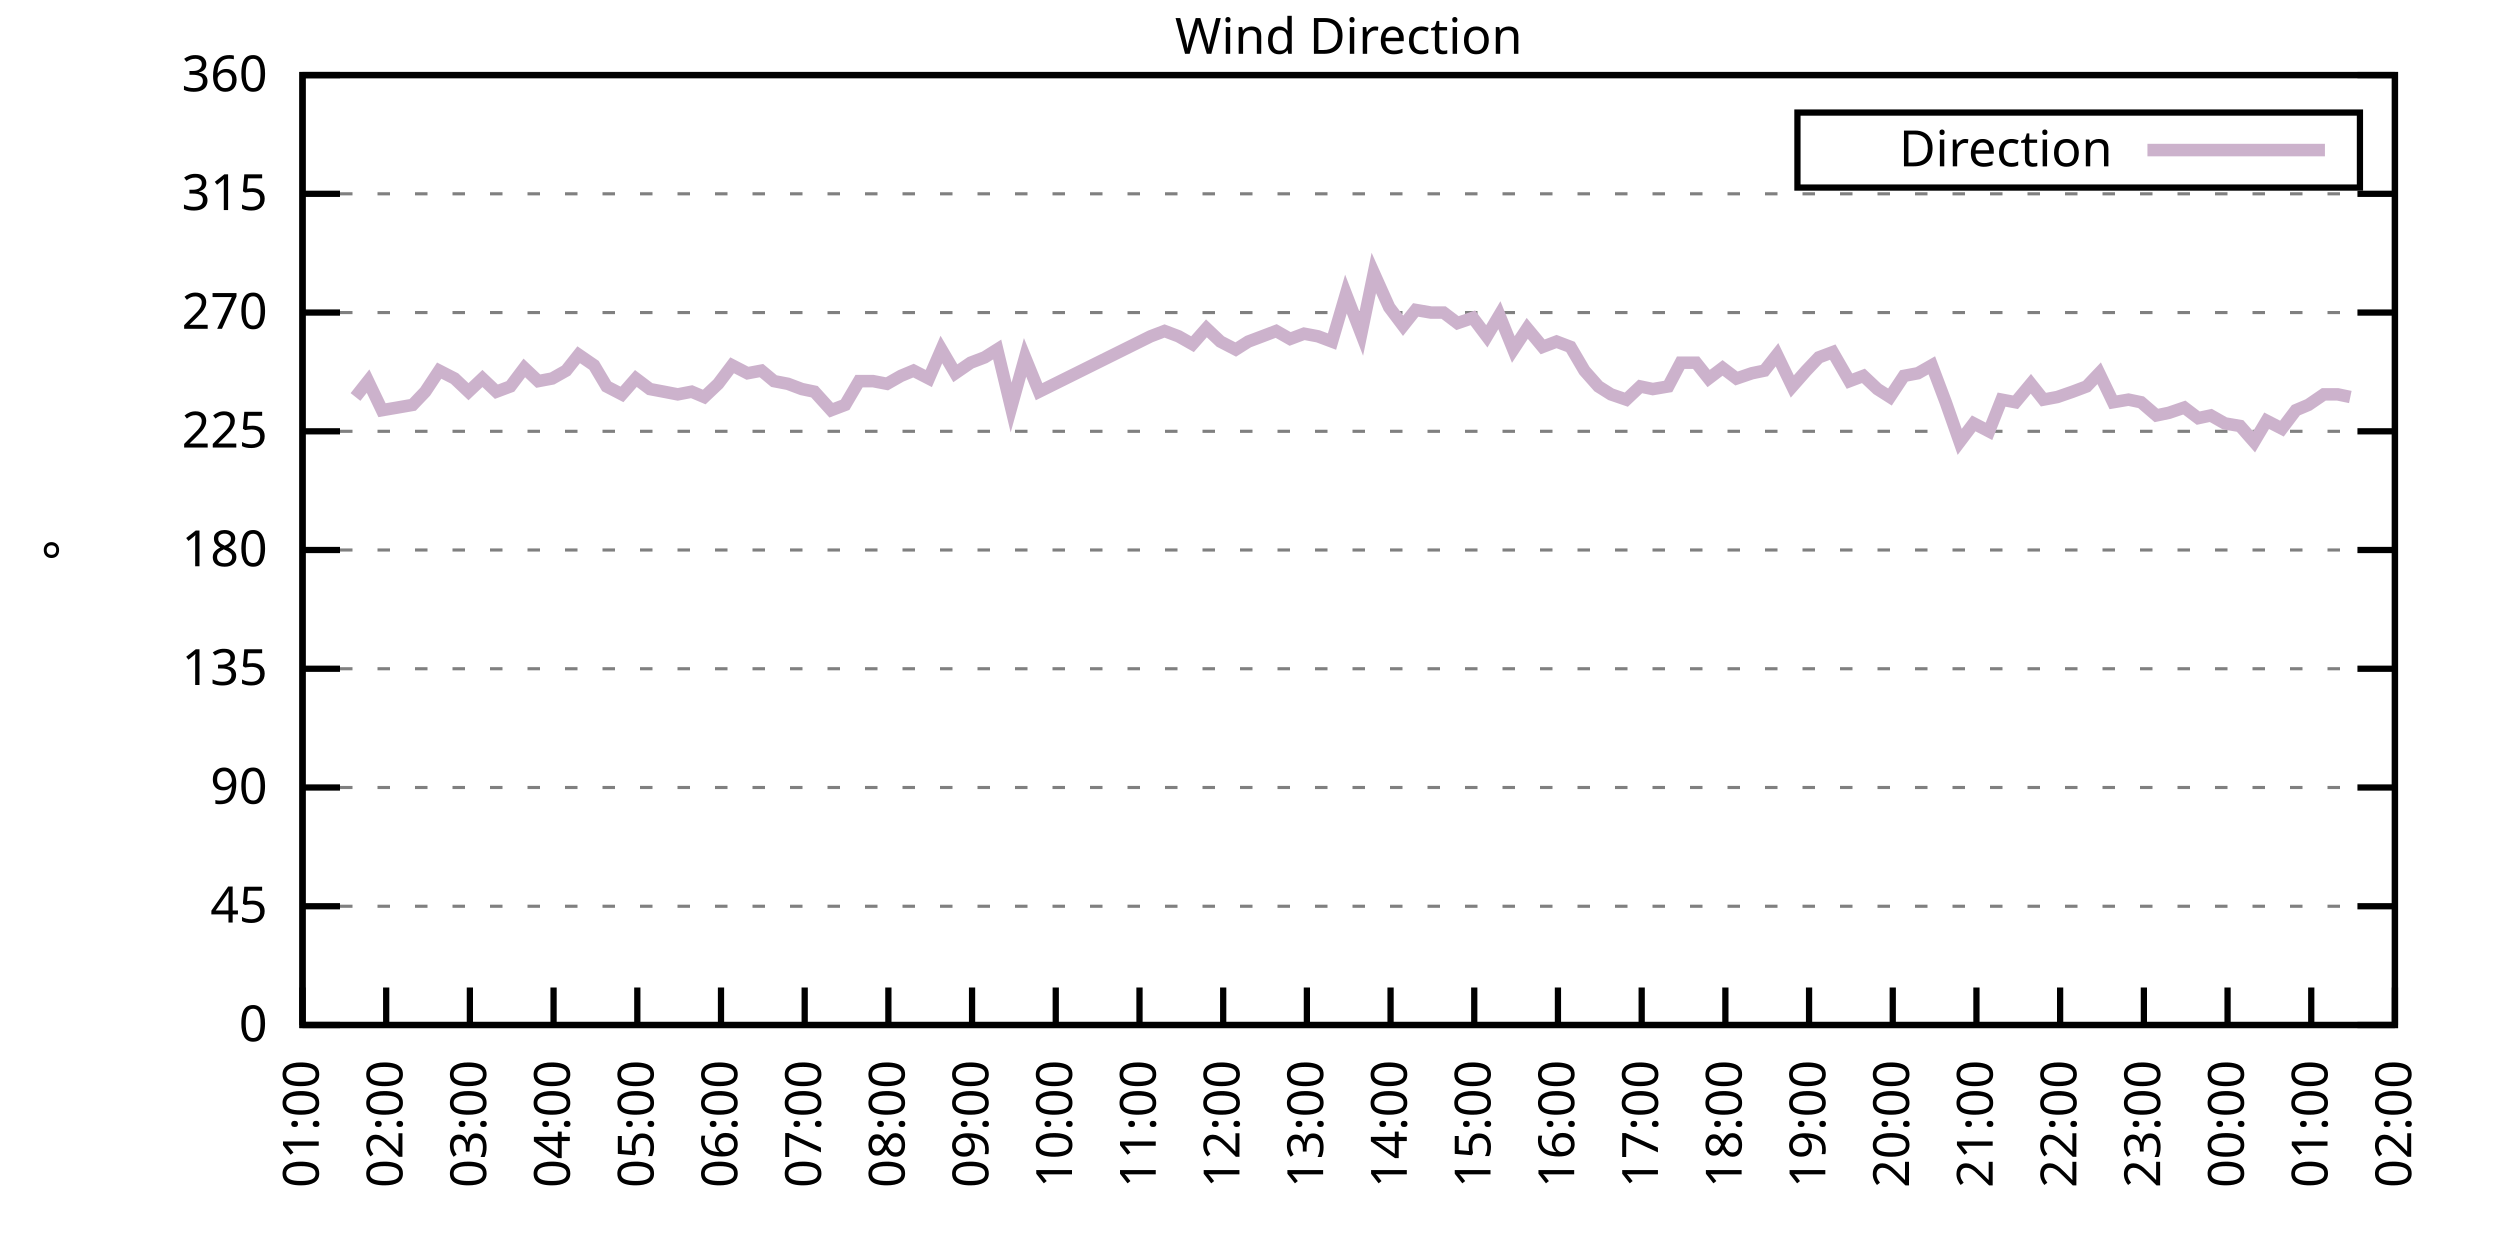
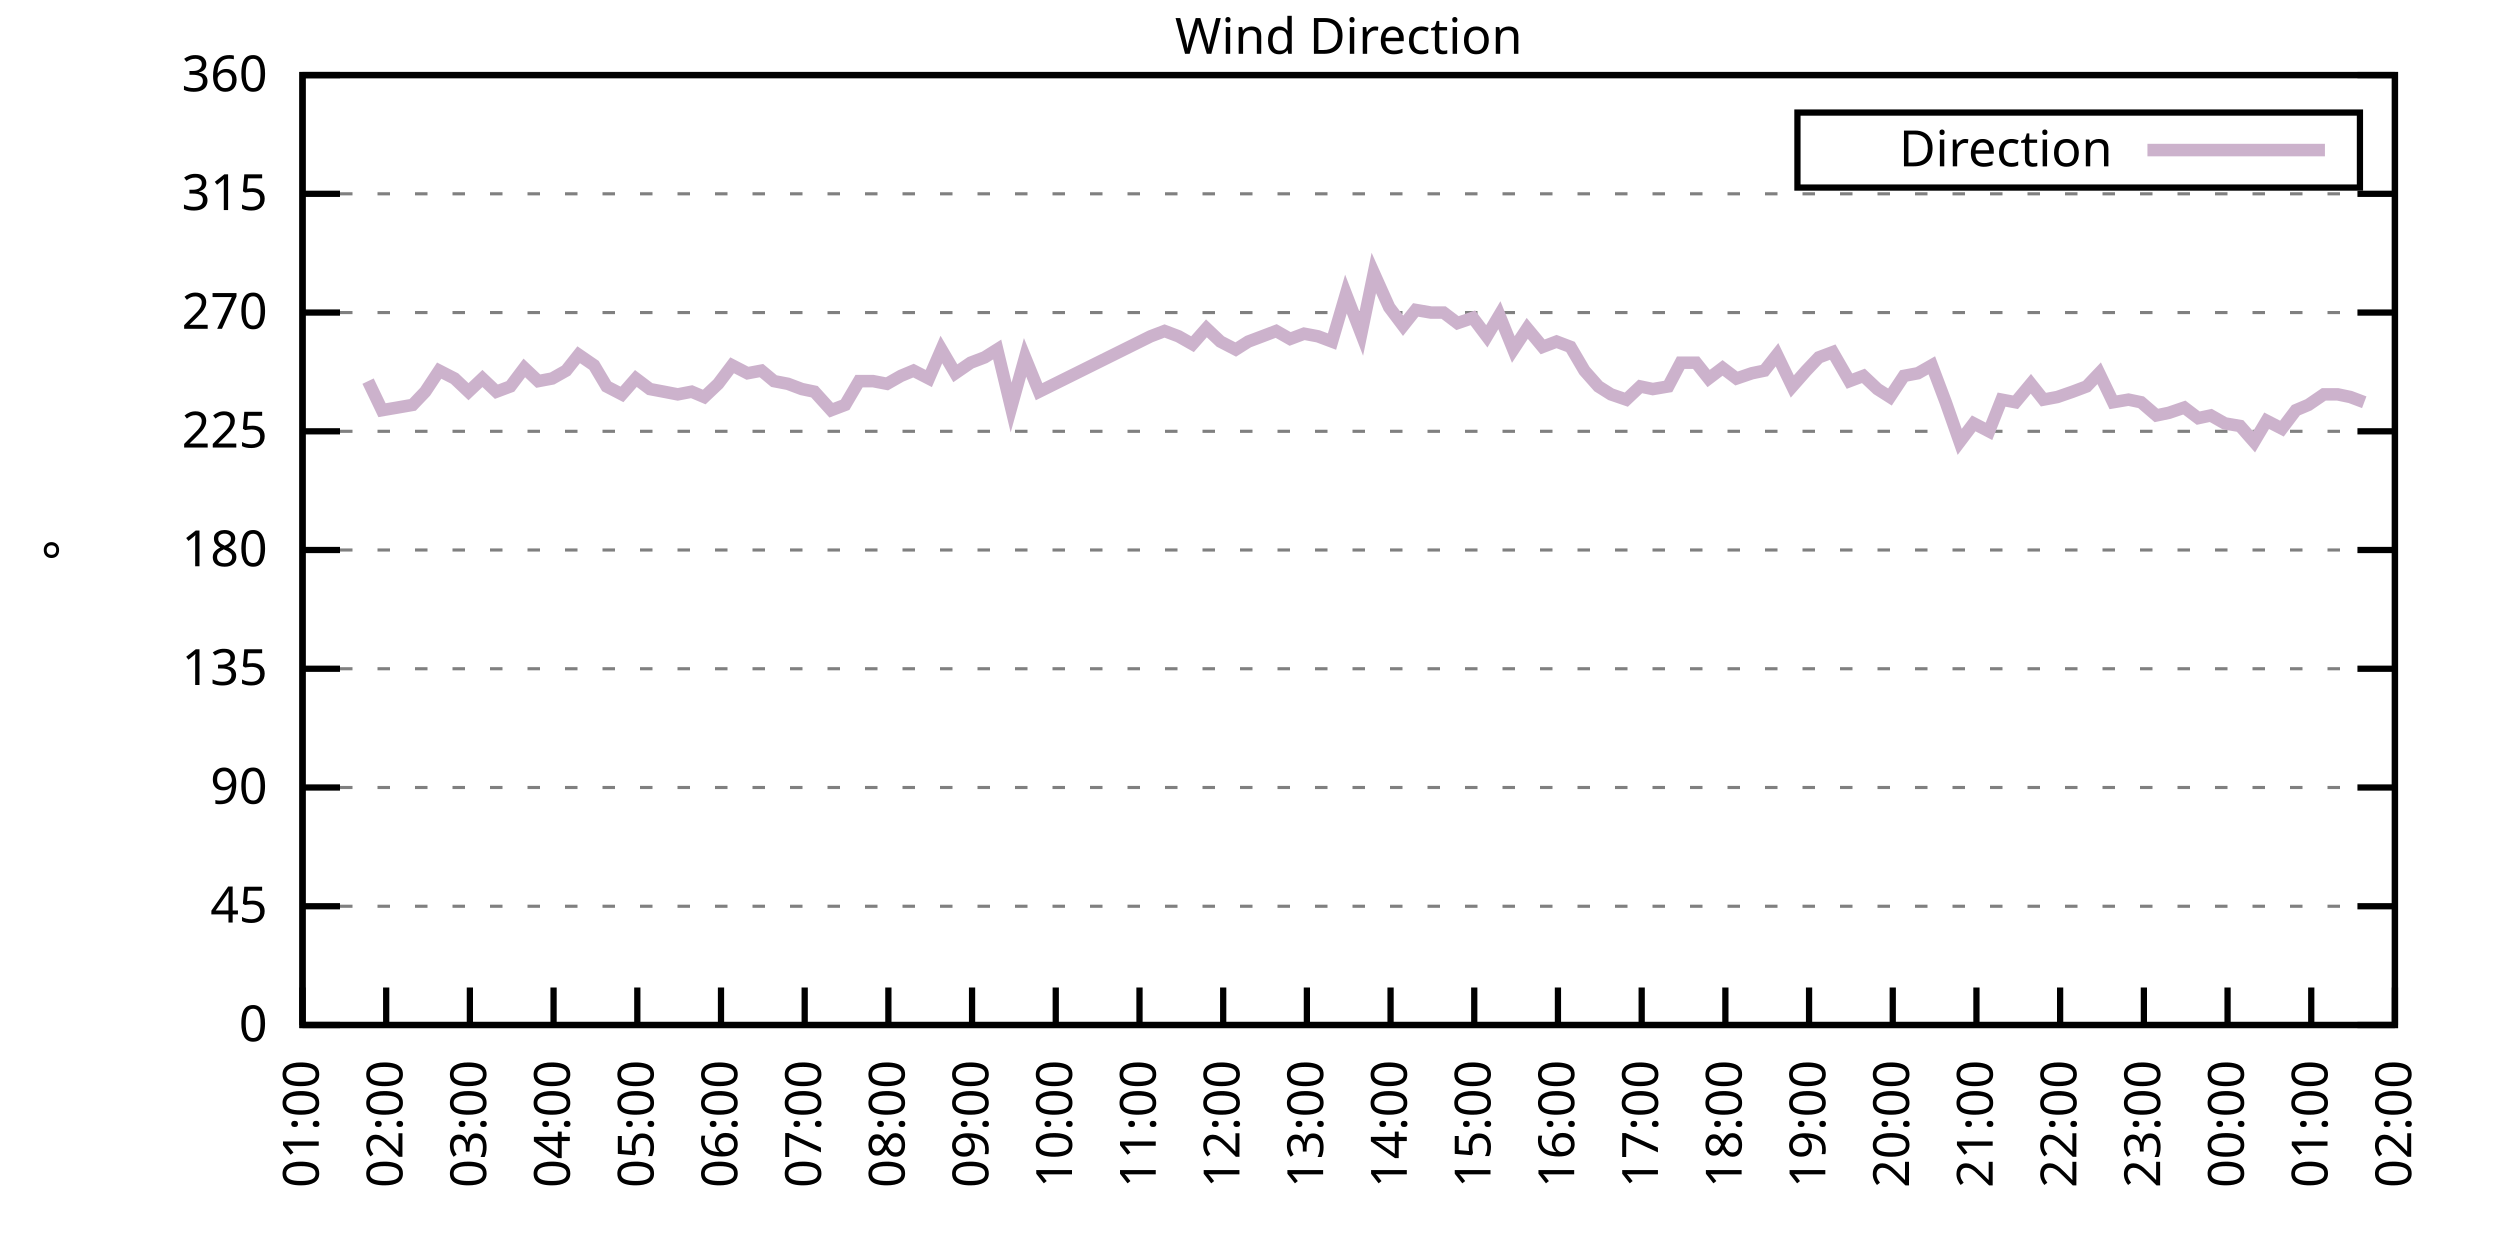
<svg xmlns="http://www.w3.org/2000/svg" xmlns:xlink="http://www.w3.org/1999/xlink" width="400" height="200" viewBox="0 0 400 200">
  <g id="gnuplot_canvas">
    <rect x="0" y="0" width="400" height="200" fill="none" />
    <defs>
      <circle id="gpDot" r="0.5" stroke-width="0.5" stroke="currentColor" />
      <path id="gpPt0" stroke-width="0.333" stroke="currentColor" d="M-1,0 h2 M0,-1 v2" />
      <path id="gpPt1" stroke-width="0.333" stroke="currentColor" d="M-1,-1 L1,1 M1,-1 L-1,1" />
      <path id="gpPt2" stroke-width="0.333" stroke="currentColor" d="M-1,0 L1,0 M0,-1 L0,1 M-1,-1 L1,1 M-1,1 L1,-1" />
      <rect id="gpPt3" stroke-width="0.333" stroke="currentColor" x="-1" y="-1" width="2" height="2" />
      <rect id="gpPt4" stroke-width="0.333" stroke="currentColor" fill="currentColor" x="-1" y="-1" width="2" height="2" />
      <circle id="gpPt5" stroke-width="0.333" stroke="currentColor" cx="0" cy="0" r="1" />
      <use xlink:href="#gpPt5" id="gpPt6" fill="currentColor" stroke="none" />
      <path id="gpPt7" stroke-width="0.333" stroke="currentColor" d="M0,-1.33 L-1.33,0.67 L1.33,0.67 z" />
      <use xlink:href="#gpPt7" id="gpPt8" fill="currentColor" stroke="none" />
      <use xlink:href="#gpPt7" id="gpPt9" stroke="currentColor" transform="rotate(180)" />
      <use xlink:href="#gpPt9" id="gpPt10" fill="currentColor" stroke="none" />
      <use xlink:href="#gpPt3" id="gpPt11" stroke="currentColor" transform="rotate(45)" />
      <use xlink:href="#gpPt11" id="gpPt12" fill="currentColor" stroke="none" />
      <path id="gpPt13" stroke-width="0.333" stroke="currentColor" d="M0,1.330 L1.265,0.411 L0.782,-1.067 L-0.782,-1.076 L-1.265,0.411 z" />
      <use xlink:href="#gpPt13" id="gpPt14" fill="currentColor" stroke="none" />
      <filter id="textbox" filterUnits="objectBoundingBox" x="0" y="0" height="1" width="1">
        <feFlood flood-color="white" flood-opacity="1" result="bgnd" />
        <feComposite in="SourceGraphic" in2="bgnd" operator="atop" />
      </filter>
      <filter id="greybox" filterUnits="objectBoundingBox" x="0" y="0" height="1" width="1">
        <feFlood flood-color="lightgrey" flood-opacity="1" result="grey" />
        <feComposite in="SourceGraphic" in2="grey" operator="atop" />
      </filter>
    </defs>
    <g fill="none" color="white" stroke="currentColor" stroke-width="1.00" stroke-linecap="butt" stroke-linejoin="miter">
</g>
    <g fill="none" color="black" stroke="currentColor" stroke-width="1.00" stroke-linecap="butt" stroke-linejoin="miter">
      <g stroke="none" shape-rendering="crispEdges">
        <polygon fill="rgb(255, 255, 255)" points="48.40,164.00 383.18,164.00 383.18,12.02 48.40,12.02 " />
      </g>
    </g>
    <g fill="none" color="black" stroke="currentColor" stroke-width="1.00" stroke-linecap="butt" stroke-linejoin="miter">
</g>
    <g fill="none" color="black" stroke="black" stroke-width="0.50" stroke-linecap="butt" stroke-linejoin="miter">
</g>
    <g fill="none" color="gray" stroke="currentColor" stroke-width="0.50" stroke-linecap="butt" stroke-linejoin="miter">
      <path stroke="gray" stroke-dasharray="2,4" class="gridline" d="M48.40,164.00 L383.19,164.00  " />
    </g>
    <g fill="none" color="gray" stroke="gray" stroke-width="1.00" stroke-linecap="butt" stroke-linejoin="miter">
</g>
    <g fill="none" color="black" stroke="currentColor" stroke-width="1.00" stroke-linecap="butt" stroke-linejoin="miter">
      <path stroke="black" d="M48.40,164.00 L54.40,164.00 M383.19,164.00 L377.19,164.00  " />
      <g transform="translate(42.80,166.60)" stroke="none" fill="black" font-family="Sans" font-size="8.00" text-anchor="end">
        <text>
          <tspan font-family="Sans"> 0</tspan>
        </text>
      </g>
    </g>
    <g fill="none" color="black" stroke="currentColor" stroke-width="1.00" stroke-linecap="butt" stroke-linejoin="miter">
</g>
    <g fill="none" color="black" stroke="black" stroke-width="0.50" stroke-linecap="butt" stroke-linejoin="miter">
</g>
    <g fill="none" color="gray" stroke="currentColor" stroke-width="0.50" stroke-linecap="butt" stroke-linejoin="miter">
      <path stroke="gray" stroke-dasharray="2,4" class="gridline" d="M48.40,145.00 L383.19,145.00  " />
    </g>
    <g fill="none" color="gray" stroke="gray" stroke-width="1.00" stroke-linecap="butt" stroke-linejoin="miter">
</g>
    <g fill="none" color="black" stroke="currentColor" stroke-width="1.00" stroke-linecap="butt" stroke-linejoin="miter">
      <path stroke="black" d="M48.40,145.00 L54.40,145.00 M383.19,145.00 L377.19,145.00  " />
      <g transform="translate(42.80,147.60)" stroke="none" fill="black" font-family="Sans" font-size="8.00" text-anchor="end">
        <text>
          <tspan font-family="Sans"> 45</tspan>
        </text>
      </g>
    </g>
    <g fill="none" color="black" stroke="currentColor" stroke-width="1.00" stroke-linecap="butt" stroke-linejoin="miter">
</g>
    <g fill="none" color="black" stroke="black" stroke-width="0.50" stroke-linecap="butt" stroke-linejoin="miter">
</g>
    <g fill="none" color="gray" stroke="currentColor" stroke-width="0.50" stroke-linecap="butt" stroke-linejoin="miter">
      <path stroke="gray" stroke-dasharray="2,4" class="gridline" d="M48.40,126.00 L383.19,126.00  " />
    </g>
    <g fill="none" color="gray" stroke="gray" stroke-width="1.00" stroke-linecap="butt" stroke-linejoin="miter">
</g>
    <g fill="none" color="black" stroke="currentColor" stroke-width="1.00" stroke-linecap="butt" stroke-linejoin="miter">
      <path stroke="black" d="M48.40,126.00 L54.40,126.00 M383.19,126.00 L377.19,126.00  " />
      <g transform="translate(42.80,128.60)" stroke="none" fill="black" font-family="Sans" font-size="8.00" text-anchor="end">
        <text>
          <tspan font-family="Sans"> 90</tspan>
        </text>
      </g>
    </g>
    <g fill="none" color="black" stroke="currentColor" stroke-width="1.00" stroke-linecap="butt" stroke-linejoin="miter">
</g>
    <g fill="none" color="black" stroke="black" stroke-width="0.50" stroke-linecap="butt" stroke-linejoin="miter">
</g>
    <g fill="none" color="gray" stroke="currentColor" stroke-width="0.50" stroke-linecap="butt" stroke-linejoin="miter">
      <path stroke="gray" stroke-dasharray="2,4" class="gridline" d="M48.40,107.00 L383.19,107.00  " />
    </g>
    <g fill="none" color="gray" stroke="gray" stroke-width="1.00" stroke-linecap="butt" stroke-linejoin="miter">
</g>
    <g fill="none" color="black" stroke="currentColor" stroke-width="1.00" stroke-linecap="butt" stroke-linejoin="miter">
      <path stroke="black" d="M48.40,107.00 L54.40,107.00 M383.19,107.00 L377.19,107.00  " />
      <g transform="translate(42.80,109.60)" stroke="none" fill="black" font-family="Sans" font-size="8.00" text-anchor="end">
        <text>
          <tspan font-family="Sans"> 135</tspan>
        </text>
      </g>
    </g>
    <g fill="none" color="black" stroke="currentColor" stroke-width="1.00" stroke-linecap="butt" stroke-linejoin="miter">
</g>
    <g fill="none" color="black" stroke="black" stroke-width="0.50" stroke-linecap="butt" stroke-linejoin="miter">
</g>
    <g fill="none" color="gray" stroke="currentColor" stroke-width="0.50" stroke-linecap="butt" stroke-linejoin="miter">
      <path stroke="gray" stroke-dasharray="2,4" class="gridline" d="M48.40,88.00 L383.19,88.00  " />
    </g>
    <g fill="none" color="gray" stroke="gray" stroke-width="1.00" stroke-linecap="butt" stroke-linejoin="miter">
</g>
    <g fill="none" color="black" stroke="currentColor" stroke-width="1.00" stroke-linecap="butt" stroke-linejoin="miter">
      <path stroke="black" d="M48.40,88.00 L54.40,88.00 M383.19,88.00 L377.19,88.00  " />
      <g transform="translate(42.80,90.60)" stroke="none" fill="black" font-family="Sans" font-size="8.00" text-anchor="end">
        <text>
          <tspan font-family="Sans"> 180</tspan>
        </text>
      </g>
    </g>
    <g fill="none" color="black" stroke="currentColor" stroke-width="1.00" stroke-linecap="butt" stroke-linejoin="miter">
</g>
    <g fill="none" color="black" stroke="black" stroke-width="0.50" stroke-linecap="butt" stroke-linejoin="miter">
</g>
    <g fill="none" color="gray" stroke="currentColor" stroke-width="0.50" stroke-linecap="butt" stroke-linejoin="miter">
      <path stroke="gray" stroke-dasharray="2,4" class="gridline" d="M48.40,69.01 L383.19,69.01  " />
    </g>
    <g fill="none" color="gray" stroke="gray" stroke-width="1.00" stroke-linecap="butt" stroke-linejoin="miter">
</g>
    <g fill="none" color="black" stroke="currentColor" stroke-width="1.00" stroke-linecap="butt" stroke-linejoin="miter">
      <path stroke="black" d="M48.40,69.01 L54.40,69.01 M383.19,69.01 L377.19,69.01  " />
      <g transform="translate(42.80,71.61)" stroke="none" fill="black" font-family="Sans" font-size="8.00" text-anchor="end">
        <text>
          <tspan font-family="Sans"> 225</tspan>
        </text>
      </g>
    </g>
    <g fill="none" color="black" stroke="currentColor" stroke-width="1.00" stroke-linecap="butt" stroke-linejoin="miter">
</g>
    <g fill="none" color="black" stroke="black" stroke-width="0.50" stroke-linecap="butt" stroke-linejoin="miter">
</g>
    <g fill="none" color="gray" stroke="currentColor" stroke-width="0.50" stroke-linecap="butt" stroke-linejoin="miter">
      <path stroke="gray" stroke-dasharray="2,4" class="gridline" d="M48.40,50.01 L383.19,50.01  " />
    </g>
    <g fill="none" color="gray" stroke="gray" stroke-width="1.00" stroke-linecap="butt" stroke-linejoin="miter">
</g>
    <g fill="none" color="black" stroke="currentColor" stroke-width="1.00" stroke-linecap="butt" stroke-linejoin="miter">
      <path stroke="black" d="M48.40,50.01 L54.40,50.01 M383.19,50.01 L377.19,50.01  " />
      <g transform="translate(42.80,52.61)" stroke="none" fill="black" font-family="Sans" font-size="8.00" text-anchor="end">
        <text>
          <tspan font-family="Sans"> 270</tspan>
        </text>
      </g>
    </g>
    <g fill="none" color="black" stroke="currentColor" stroke-width="1.00" stroke-linecap="butt" stroke-linejoin="miter">
</g>
    <g fill="none" color="black" stroke="black" stroke-width="0.50" stroke-linecap="butt" stroke-linejoin="miter">
</g>
    <g fill="none" color="gray" stroke="currentColor" stroke-width="0.50" stroke-linecap="butt" stroke-linejoin="miter">
      <path stroke="gray" stroke-dasharray="2,4" class="gridline" d="M48.40,31.01 L383.19,31.01  " />
    </g>
    <g fill="none" color="gray" stroke="gray" stroke-width="1.00" stroke-linecap="butt" stroke-linejoin="miter">
</g>
    <g fill="none" color="black" stroke="currentColor" stroke-width="1.00" stroke-linecap="butt" stroke-linejoin="miter">
      <path stroke="black" d="M48.40,31.01 L54.40,31.01 M383.19,31.01 L377.19,31.01  " />
      <g transform="translate(42.80,33.61)" stroke="none" fill="black" font-family="Sans" font-size="8.00" text-anchor="end">
        <text>
          <tspan font-family="Sans"> 315</tspan>
        </text>
      </g>
    </g>
    <g fill="none" color="black" stroke="currentColor" stroke-width="1.00" stroke-linecap="butt" stroke-linejoin="miter">
</g>
    <g fill="none" color="black" stroke="black" stroke-width="0.50" stroke-linecap="butt" stroke-linejoin="miter">
</g>
    <g fill="none" color="gray" stroke="currentColor" stroke-width="0.50" stroke-linecap="butt" stroke-linejoin="miter">
      <path stroke="gray" stroke-dasharray="2,4" class="gridline" d="M48.40,12.01 L383.19,12.01  " />
    </g>
    <g fill="none" color="gray" stroke="gray" stroke-width="1.00" stroke-linecap="butt" stroke-linejoin="miter">
</g>
    <g fill="none" color="black" stroke="currentColor" stroke-width="1.00" stroke-linecap="butt" stroke-linejoin="miter">
      <path stroke="black" d="M48.40,12.01 L54.40,12.01 M383.19,12.01 L377.19,12.01  " />
      <g transform="translate(42.80,14.61)" stroke="none" fill="black" font-family="Sans" font-size="8.00" text-anchor="end">
        <text>
          <tspan font-family="Sans"> 360</tspan>
        </text>
      </g>
    </g>
    <g fill="none" color="black" stroke="currentColor" stroke-width="1.00" stroke-linecap="butt" stroke-linejoin="miter">
      <path stroke="black" d="M48.40,164.00 L48.40,158.00  " />
      <g transform="translate(51.00,169.60) rotate(270.00)" stroke="none" fill="black" font-family="Sans" font-size="8.00" text-anchor="end">
        <text>
          <tspan font-family="Sans">01:00</tspan>
        </text>
      </g>
    </g>
    <g fill="none" color="black" stroke="currentColor" stroke-width="1.00" stroke-linecap="butt" stroke-linejoin="miter">
      <path stroke="black" d="M61.79,164.00 L61.79,158.00  " />
      <g transform="translate(64.39,169.60) rotate(270.00)" stroke="none" fill="black" font-family="Sans" font-size="8.00" text-anchor="end">
        <text>
          <tspan font-family="Sans">02:00</tspan>
        </text>
      </g>
    </g>
    <g fill="none" color="black" stroke="currentColor" stroke-width="1.00" stroke-linecap="butt" stroke-linejoin="miter">
      <path stroke="black" d="M75.18,164.00 L75.18,158.00  " />
      <g transform="translate(77.78,169.60) rotate(270.00)" stroke="none" fill="black" font-family="Sans" font-size="8.00" text-anchor="end">
        <text>
          <tspan font-family="Sans">03:00</tspan>
        </text>
      </g>
    </g>
    <g fill="none" color="black" stroke="currentColor" stroke-width="1.00" stroke-linecap="butt" stroke-linejoin="miter">
      <path stroke="black" d="M88.57,164.00 L88.57,158.00  " />
      <g transform="translate(91.17,169.60) rotate(270.00)" stroke="none" fill="black" font-family="Sans" font-size="8.00" text-anchor="end">
        <text>
          <tspan font-family="Sans">04:00</tspan>
        </text>
      </g>
    </g>
    <g fill="none" color="black" stroke="currentColor" stroke-width="1.00" stroke-linecap="butt" stroke-linejoin="miter">
      <path stroke="black" d="M101.97,164.00 L101.97,158.00  " />
      <g transform="translate(104.57,169.60) rotate(270.00)" stroke="none" fill="black" font-family="Sans" font-size="8.00" text-anchor="end">
        <text>
          <tspan font-family="Sans">05:00</tspan>
        </text>
      </g>
    </g>
    <g fill="none" color="black" stroke="currentColor" stroke-width="1.00" stroke-linecap="butt" stroke-linejoin="miter">
      <path stroke="black" d="M115.36,164.00 L115.36,158.00  " />
      <g transform="translate(117.96,169.60) rotate(270.00)" stroke="none" fill="black" font-family="Sans" font-size="8.00" text-anchor="end">
        <text>
          <tspan font-family="Sans">06:00</tspan>
        </text>
      </g>
    </g>
    <g fill="none" color="black" stroke="currentColor" stroke-width="1.00" stroke-linecap="butt" stroke-linejoin="miter">
      <path stroke="black" d="M128.75,164.00 L128.75,158.00  " />
      <g transform="translate(131.35,169.60) rotate(270.00)" stroke="none" fill="black" font-family="Sans" font-size="8.00" text-anchor="end">
        <text>
          <tspan font-family="Sans">07:00</tspan>
        </text>
      </g>
    </g>
    <g fill="none" color="black" stroke="currentColor" stroke-width="1.00" stroke-linecap="butt" stroke-linejoin="miter">
      <path stroke="black" d="M142.14,164.00 L142.14,158.00  " />
      <g transform="translate(144.74,169.60) rotate(270.00)" stroke="none" fill="black" font-family="Sans" font-size="8.00" text-anchor="end">
        <text>
          <tspan font-family="Sans">08:00</tspan>
        </text>
      </g>
    </g>
    <g fill="none" color="black" stroke="currentColor" stroke-width="1.00" stroke-linecap="butt" stroke-linejoin="miter">
      <path stroke="black" d="M155.53,164.00 L155.53,158.00  " />
      <g transform="translate(158.13,169.60) rotate(270.00)" stroke="none" fill="black" font-family="Sans" font-size="8.00" text-anchor="end">
        <text>
          <tspan font-family="Sans">09:00</tspan>
        </text>
      </g>
    </g>
    <g fill="none" color="black" stroke="currentColor" stroke-width="1.00" stroke-linecap="butt" stroke-linejoin="miter">
      <path stroke="black" d="M168.92,164.00 L168.92,158.00  " />
      <g transform="translate(171.52,169.60) rotate(270.00)" stroke="none" fill="black" font-family="Sans" font-size="8.00" text-anchor="end">
        <text>
          <tspan font-family="Sans">10:00</tspan>
        </text>
      </g>
    </g>
    <g fill="none" color="black" stroke="currentColor" stroke-width="1.00" stroke-linecap="butt" stroke-linejoin="miter">
      <path stroke="black" d="M182.32,164.00 L182.32,158.00  " />
      <g transform="translate(184.92,169.60) rotate(270.00)" stroke="none" fill="black" font-family="Sans" font-size="8.00" text-anchor="end">
        <text>
          <tspan font-family="Sans">11:00</tspan>
        </text>
      </g>
    </g>
    <g fill="none" color="black" stroke="currentColor" stroke-width="1.00" stroke-linecap="butt" stroke-linejoin="miter">
      <path stroke="black" d="M195.71,164.00 L195.71,158.00  " />
      <g transform="translate(198.31,169.60) rotate(270.00)" stroke="none" fill="black" font-family="Sans" font-size="8.00" text-anchor="end">
        <text>
          <tspan font-family="Sans">12:00</tspan>
        </text>
      </g>
    </g>
    <g fill="none" color="black" stroke="currentColor" stroke-width="1.00" stroke-linecap="butt" stroke-linejoin="miter">
      <path stroke="black" d="M209.10,164.00 L209.10,158.00  " />
      <g transform="translate(211.70,169.60) rotate(270.00)" stroke="none" fill="black" font-family="Sans" font-size="8.00" text-anchor="end">
        <text>
          <tspan font-family="Sans">13:00</tspan>
        </text>
      </g>
    </g>
    <g fill="none" color="black" stroke="currentColor" stroke-width="1.00" stroke-linecap="butt" stroke-linejoin="miter">
      <path stroke="black" d="M222.49,164.00 L222.49,158.00  " />
      <g transform="translate(225.09,169.60) rotate(270.00)" stroke="none" fill="black" font-family="Sans" font-size="8.00" text-anchor="end">
        <text>
          <tspan font-family="Sans">14:00</tspan>
        </text>
      </g>
    </g>
    <g fill="none" color="black" stroke="currentColor" stroke-width="1.00" stroke-linecap="butt" stroke-linejoin="miter">
      <path stroke="black" d="M235.88,164.00 L235.88,158.00  " />
      <g transform="translate(238.48,169.60) rotate(270.00)" stroke="none" fill="black" font-family="Sans" font-size="8.00" text-anchor="end">
        <text>
          <tspan font-family="Sans">15:00</tspan>
        </text>
      </g>
    </g>
    <g fill="none" color="black" stroke="currentColor" stroke-width="1.00" stroke-linecap="butt" stroke-linejoin="miter">
      <path stroke="black" d="M249.27,164.00 L249.27,158.00  " />
      <g transform="translate(251.87,169.60) rotate(270.00)" stroke="none" fill="black" font-family="Sans" font-size="8.00" text-anchor="end">
        <text>
          <tspan font-family="Sans">16:00</tspan>
        </text>
      </g>
    </g>
    <g fill="none" color="black" stroke="currentColor" stroke-width="1.00" stroke-linecap="butt" stroke-linejoin="miter">
      <path stroke="black" d="M262.67,164.00 L262.67,158.00  " />
      <g transform="translate(265.27,169.60) rotate(270.00)" stroke="none" fill="black" font-family="Sans" font-size="8.00" text-anchor="end">
        <text>
          <tspan font-family="Sans">17:00</tspan>
        </text>
      </g>
    </g>
    <g fill="none" color="black" stroke="currentColor" stroke-width="1.00" stroke-linecap="butt" stroke-linejoin="miter">
      <path stroke="black" d="M276.06,164.00 L276.06,158.00  " />
      <g transform="translate(278.66,169.60) rotate(270.00)" stroke="none" fill="black" font-family="Sans" font-size="8.00" text-anchor="end">
        <text>
          <tspan font-family="Sans">18:00</tspan>
        </text>
      </g>
    </g>
    <g fill="none" color="black" stroke="currentColor" stroke-width="1.00" stroke-linecap="butt" stroke-linejoin="miter">
      <path stroke="black" d="M289.45,164.00 L289.45,158.00  " />
      <g transform="translate(292.05,169.60) rotate(270.00)" stroke="none" fill="black" font-family="Sans" font-size="8.00" text-anchor="end">
        <text>
          <tspan font-family="Sans">19:00</tspan>
        </text>
      </g>
    </g>
    <g fill="none" color="black" stroke="currentColor" stroke-width="1.00" stroke-linecap="butt" stroke-linejoin="miter">
      <path stroke="black" d="M302.84,164.00 L302.84,158.00  " />
      <g transform="translate(305.44,169.60) rotate(270.00)" stroke="none" fill="black" font-family="Sans" font-size="8.00" text-anchor="end">
        <text>
          <tspan font-family="Sans">20:00</tspan>
        </text>
      </g>
    </g>
    <g fill="none" color="black" stroke="currentColor" stroke-width="1.00" stroke-linecap="butt" stroke-linejoin="miter">
      <path stroke="black" d="M316.23,164.00 L316.23,158.00  " />
      <g transform="translate(318.83,169.60) rotate(270.00)" stroke="none" fill="black" font-family="Sans" font-size="8.00" text-anchor="end">
        <text>
          <tspan font-family="Sans">21:00</tspan>
        </text>
      </g>
    </g>
    <g fill="none" color="black" stroke="currentColor" stroke-width="1.00" stroke-linecap="butt" stroke-linejoin="miter">
      <path stroke="black" d="M329.62,164.00 L329.62,158.00  " />
      <g transform="translate(332.22,169.60) rotate(270.00)" stroke="none" fill="black" font-family="Sans" font-size="8.00" text-anchor="end">
        <text>
          <tspan font-family="Sans">22:00</tspan>
        </text>
      </g>
    </g>
    <g fill="none" color="black" stroke="currentColor" stroke-width="1.00" stroke-linecap="butt" stroke-linejoin="miter">
      <path stroke="black" d="M343.02,164.00 L343.02,158.00  " />
      <g transform="translate(345.62,169.60) rotate(270.00)" stroke="none" fill="black" font-family="Sans" font-size="8.00" text-anchor="end">
        <text>
          <tspan font-family="Sans">23:00</tspan>
        </text>
      </g>
    </g>
    <g fill="none" color="black" stroke="currentColor" stroke-width="1.00" stroke-linecap="butt" stroke-linejoin="miter">
      <path stroke="black" d="M356.41,164.00 L356.41,158.00  " />
      <g transform="translate(359.01,169.60) rotate(270.00)" stroke="none" fill="black" font-family="Sans" font-size="8.00" text-anchor="end">
        <text>
          <tspan font-family="Sans">00:00</tspan>
        </text>
      </g>
    </g>
    <g fill="none" color="black" stroke="currentColor" stroke-width="1.00" stroke-linecap="butt" stroke-linejoin="miter">
      <path stroke="black" d="M369.80,164.00 L369.80,158.00  " />
      <g transform="translate(372.40,169.60) rotate(270.00)" stroke="none" fill="black" font-family="Sans" font-size="8.00" text-anchor="end">
        <text>
          <tspan font-family="Sans">01:00</tspan>
        </text>
      </g>
    </g>
    <g fill="none" color="black" stroke="currentColor" stroke-width="1.00" stroke-linecap="butt" stroke-linejoin="miter">
      <path stroke="black" d="M383.19,164.00 L383.19,158.00  " />
      <g transform="translate(385.79,169.60) rotate(270.00)" stroke="none" fill="black" font-family="Sans" font-size="8.00" text-anchor="end">
        <text>
          <tspan font-family="Sans">02:00</tspan>
        </text>
      </g>
    </g>
    <g fill="none" color="black" stroke="currentColor" stroke-width="1.00" stroke-linecap="butt" stroke-linejoin="miter">
</g>
    <g fill="none" color="black" stroke="currentColor" stroke-width="1.00" stroke-linecap="butt" stroke-linejoin="miter">
      <path stroke="black" d="M48.40,12.01 L48.40,164.00 L383.19,164.00 L383.19,12.01 L48.40,12.01 Z  " />
    </g>
    <g fill="none" color="black" stroke="currentColor" stroke-width="1.00" stroke-linecap="butt" stroke-linejoin="miter">
</g>
    <g fill="none" color="black" stroke="currentColor" stroke-width="1.00" stroke-linecap="butt" stroke-linejoin="miter">
      <path stroke="black" d="M287.59,30.01 L287.59,18.01 L377.59,18.01 L377.59,30.01 L287.59,30.01 Z  " />
    </g>
    <g id="Wind_direction_plot_1">
      <g fill="none" color="white" stroke="black" stroke-width="2.00" stroke-linecap="butt" stroke-linejoin="miter">
</g>
      <g fill="none" color="black" stroke="currentColor" stroke-width="2.00" stroke-linecap="butt" stroke-linejoin="miter">
        <g transform="translate(337.99,26.61)" stroke="none" fill="black" font-family="Sans" font-size="8.00" text-anchor="end">
          <text>
            <tspan font-family="Sans">Direction</tspan>
          </text>
        </g>
      </g>
      <g fill="none" color="black" stroke="currentColor" stroke-width="2.00" stroke-linecap="butt" stroke-linejoin="miter">
-         <path stroke="rgb(204, 178, 204)" d="M343.59,24.01 L371.99,24.01 M56.88,63.52 L58.89,60.98 L61.12,65.63 L63.58,65.21 L66.03,64.78 L68.04,62.67   L70.27,59.30 L72.73,60.56 L74.96,62.67 L77.19,60.56 L79.42,62.67 L81.66,61.83 L83.89,58.87 L86.12,60.98   L88.35,60.56 L90.58,59.30 L92.59,56.76 L95.05,58.45 L97.06,61.83 L99.51,63.10 L101.74,60.56 L103.98,62.25   L106.21,62.67 L108.44,63.10 L110.67,62.67 L112.68,63.52 L114.91,61.41 L117.14,58.45 L119.60,59.72 L121.83,59.30   L123.84,60.98 L126.07,61.41 L128.30,62.25 L130.31,62.67 L132.99,65.63 L135.22,64.78 L137.45,60.98 L139.69,60.98   L141.92,61.41 L144.15,60.14 L146.16,59.30 L148.61,60.56 L150.62,55.92 L152.85,59.72 L155.31,58.03 L157.54,57.18   L159.55,55.92 L161.78,65.21 L164.01,57.18 L166.25,62.67 L184.10,53.81 L186.33,52.96 L188.57,53.81 L190.80,55.07   L193.03,52.54 L195.26,54.65 L197.72,55.92 L199.73,54.65 L201.96,53.81 L204.19,52.96 L206.42,54.23 L208.65,53.39   L210.88,53.81 L213.12,54.65 L215.35,47.05 L217.80,53.39 L219.81,43.67 L222.27,49.16 L224.50,52.12 L226.51,49.59   L228.96,50.01 L230.97,50.01 L233.20,51.70 L235.66,50.85 L237.89,53.81 L239.90,50.43 L242.13,55.92 L244.36,52.54   L246.82,55.50 L249.05,54.65 L251.28,55.50 L253.51,59.30 L255.75,61.83 L257.76,63.10 L260.21,63.94 L262.44,61.83   L264.45,62.25 L266.91,61.83 L268.92,58.03 L271.37,58.03 L273.38,60.56 L275.61,58.87 L277.84,60.56 L280.30,59.72   L282.31,59.30 L284.32,56.76 L286.77,61.83 L289.00,59.30 L291.01,57.18 L293.24,56.34 L295.92,60.98 L298.15,60.14   L300.39,62.25 L302.39,63.52 L304.63,60.14 L306.86,59.72 L309.09,58.45 L311.32,64.36 L313.55,70.70 L315.79,67.74   L318.24,69.01 L320.25,63.94 L322.48,64.36 L324.94,61.41 L326.95,63.94 L329.18,63.52 L331.63,62.67 L333.86,61.83   L335.87,59.72 L338.10,64.36 L340.56,63.94 L342.57,64.36 L345.02,66.47 L347.03,66.05 L349.49,65.21 L351.72,66.90   L353.73,66.47 L355.96,67.74 L358.42,68.16 L360.65,70.70 L362.66,67.32 L365.11,68.58 L367.34,65.63 L369.35,64.78   L371.81,63.10 L374.04,63.10 L376.05,63.52  " />
+         <path stroke="rgb(204, 178, 204)" d="M343.59,24.01 L371.99,24.01 M58.89,60.98 L61.12,65.63 L63.58,65.21 L66.03,64.78 L68.04,62.67 L70.27,59.30   L72.73,60.56 L74.96,62.67 L77.19,60.56 L79.42,62.67 L81.66,61.83 L83.89,58.87 L86.12,60.98 L88.35,60.56   L90.58,59.30 L92.59,56.76 L95.05,58.45 L97.06,61.83 L99.51,63.10 L101.74,60.56 L103.98,62.25 L106.21,62.67   L108.44,63.10 L110.67,62.67 L112.68,63.52 L114.91,61.41 L117.14,58.45 L119.60,59.72 L121.83,59.30 L123.84,60.98   L126.07,61.41 L128.30,62.25 L130.31,62.67 L132.99,65.63 L135.22,64.78 L137.45,60.98 L139.69,60.98 L141.92,61.41   L144.15,60.14 L146.16,59.30 L148.61,60.56 L150.62,55.92 L152.85,59.72 L155.31,58.03 L157.54,57.18 L159.55,55.92   L161.78,65.21 L164.01,57.18 L166.25,62.67 L184.10,53.81 L186.33,52.96 L188.57,53.81 L190.80,55.07 L193.03,52.54   L195.26,54.65 L197.72,55.92 L199.73,54.65 L201.96,53.81 L204.19,52.96 L206.42,54.23 L208.65,53.39 L210.88,53.81   L213.12,54.65 L215.35,47.05 L217.80,53.39 L219.81,43.67 L222.27,49.16 L224.50,52.12 L226.51,49.59 L228.96,50.01   L230.97,50.01 L233.20,51.70 L235.66,50.85 L237.89,53.81 L239.90,50.43 L242.13,55.92 L244.36,52.54 L246.82,55.50   L249.05,54.65 L251.28,55.50 L253.51,59.30 L255.75,61.83 L257.76,63.10 L260.21,63.94 L262.44,61.83 L264.45,62.25   L266.91,61.83 L268.92,58.03 L271.37,58.03 L273.38,60.56 L275.61,58.87 L277.84,60.56 L280.30,59.72 L282.31,59.30   L284.32,56.76 L286.77,61.83 L289.00,59.30 L291.01,57.18 L293.24,56.34 L295.92,60.98 L298.15,60.14 L300.39,62.25   L302.39,63.52 L304.63,60.14 L306.86,59.72 L309.09,58.45 L311.32,64.36 L313.55,70.70 L315.79,67.74 L318.24,69.01   L320.25,63.94 L322.48,64.36 L324.94,61.41 L326.95,63.94 L329.18,63.52 L331.63,62.67 L333.86,61.83 L335.87,59.72   L338.10,64.36 L340.56,63.94 L342.57,64.36 L345.02,66.47 L347.03,66.05 L349.49,65.21 L351.72,66.90 L353.73,66.47   L355.96,67.74 L358.42,68.16 L360.65,70.70 L362.66,67.32 L365.11,68.58 L367.34,65.63 L369.35,64.78 L371.81,63.10   L374.04,63.10 L376.05,63.52 L378.28,64.36  " />
      </g>
    </g>
    <g fill="none" color="black" stroke="currentColor" stroke-width="2.00" stroke-linecap="butt" stroke-linejoin="miter">
</g>
    <g fill="none" color="black" stroke="black" stroke-width="1.00" stroke-linecap="butt" stroke-linejoin="miter">
</g>
    <g fill="none" color="black" stroke="currentColor" stroke-width="1.00" stroke-linecap="butt" stroke-linejoin="miter">
      <path stroke="black" d="M48.40,12.01 L48.40,164.00 L383.19,164.00 L383.19,12.01 L48.40,12.01 Z  " />
      <g transform="translate(12.80,88.01) rotate(270.00)" stroke="none" fill="black" font-family="Sans" font-size="8.00" text-anchor="middle">
        <text>
          <tspan font-family="Sans">°</tspan>
        </text>
      </g>
    </g>
    <g fill="none" color="black" stroke="currentColor" stroke-width="1.00" stroke-linecap="butt" stroke-linejoin="miter">
</g>
    <g fill="none" color="black" stroke="currentColor" stroke-width="1.00" stroke-linecap="butt" stroke-linejoin="miter">
      <g transform="translate(215.79,8.61)" stroke="none" fill="black" font-family="Sans" font-size="8.00" text-anchor="middle">
        <text>
          <tspan font-family="Sans">Wind Direction</tspan>
        </text>
      </g>
    </g>
    <g fill="none" color="black" stroke="currentColor" stroke-width="1.00" stroke-linecap="butt" stroke-linejoin="miter">
</g>
  </g>
</svg>
